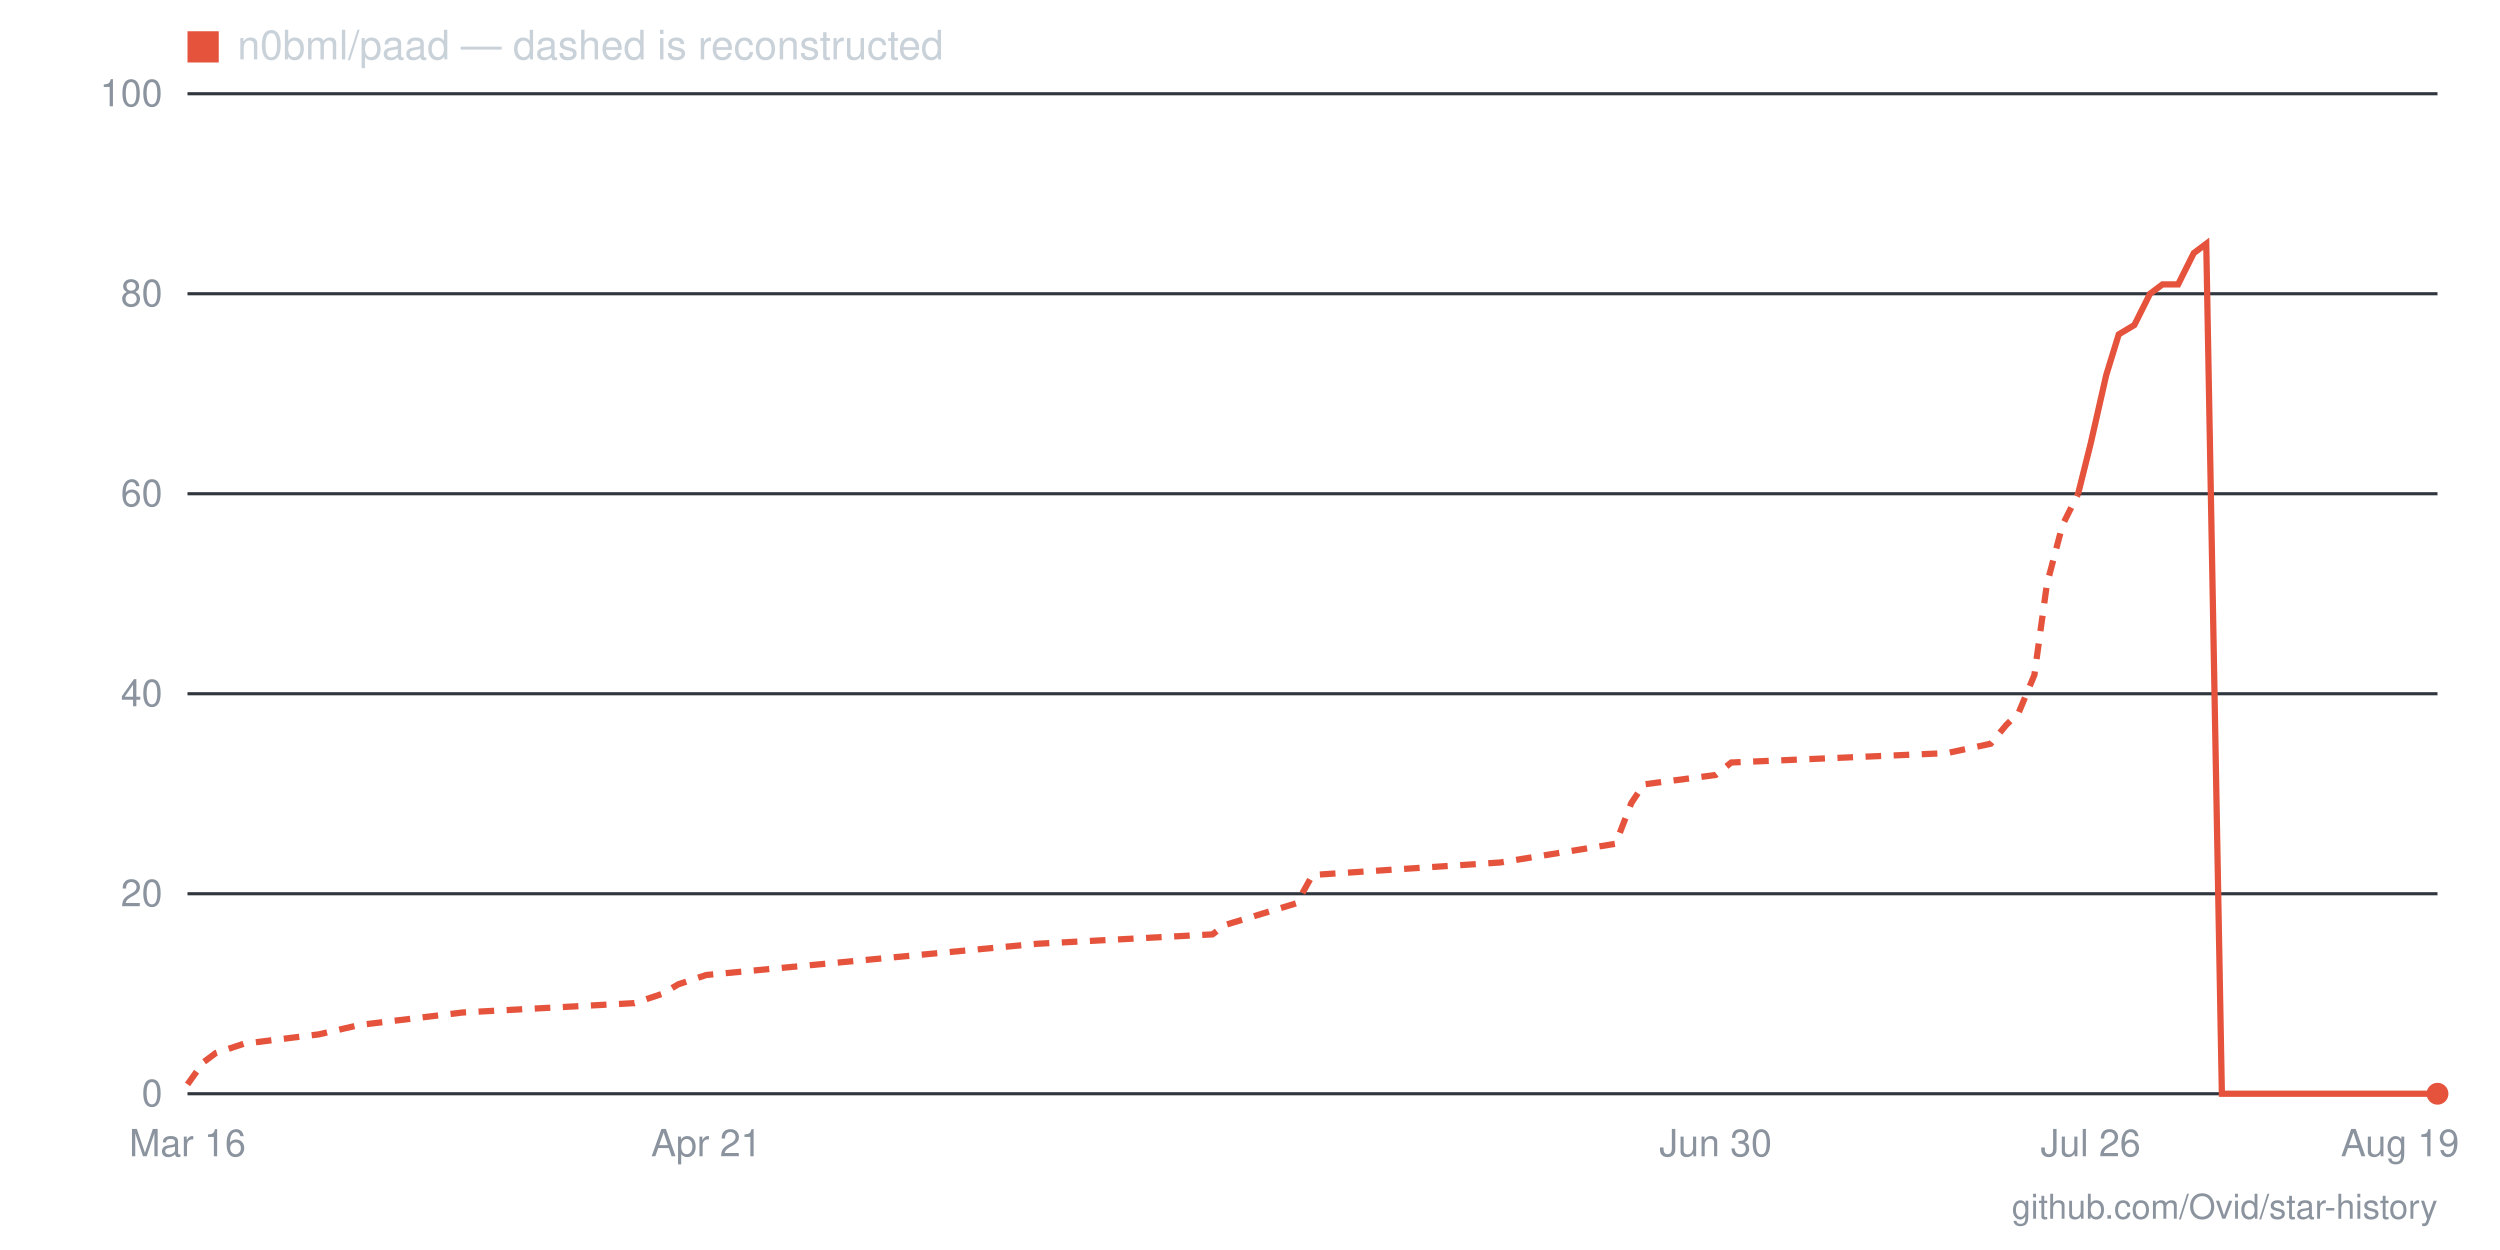
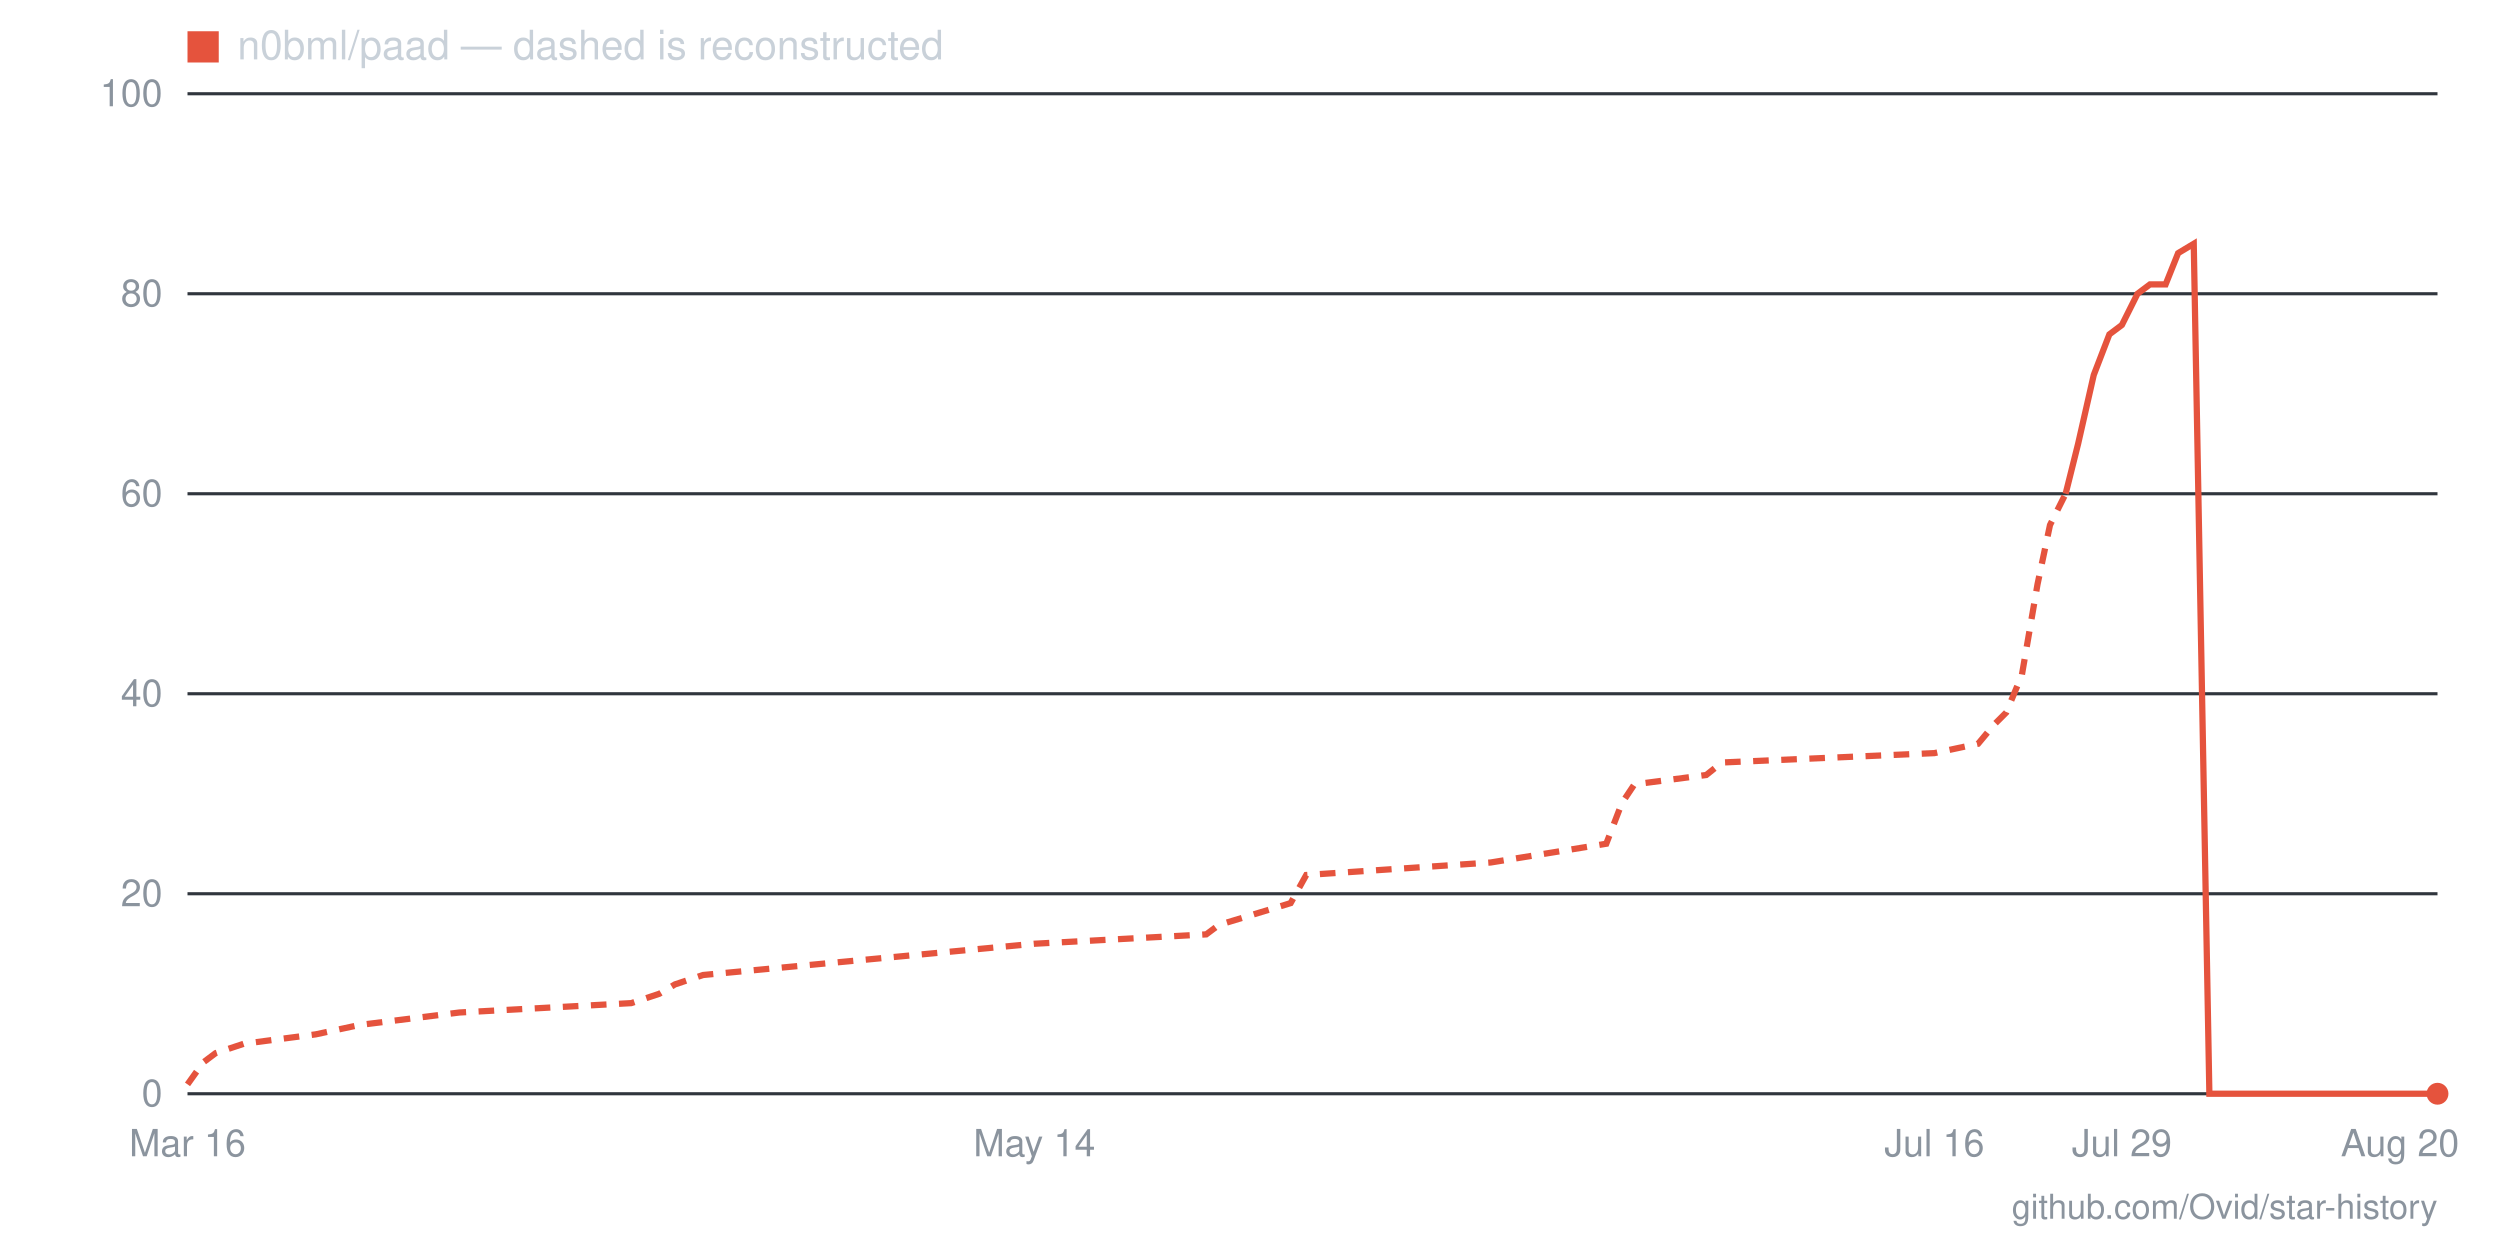
- <svg xmlns="http://www.w3.org/2000/svg" viewBox="0 0 800 400" width="800" height="400" role="img" aria-label="Star history for n0bml/paad: 0 stars as of 2026-08-19">
+ <svg xmlns="http://www.w3.org/2000/svg" viewBox="0 0 800 400" width="800" height="400" role="img" aria-label="Star history for n0bml/paad: 0 stars as of 2026-08-20">
  <line x1="60" y1="350" x2="780" y2="350" stroke="#30363d" stroke-width="1" />
  <text x="52" y="354" text-anchor="end" font-family="-apple-system,BlinkMacSystemFont,'Segoe UI',Helvetica,Arial,sans-serif" font-size="12" fill="#8b949e">0</text>
  <line x1="60" y1="286" x2="780" y2="286" stroke="#30363d" stroke-width="1" />
  <text x="52" y="290" text-anchor="end" font-family="-apple-system,BlinkMacSystemFont,'Segoe UI',Helvetica,Arial,sans-serif" font-size="12" fill="#8b949e">20</text>
  <line x1="60" y1="222" x2="780" y2="222" stroke="#30363d" stroke-width="1" />
  <text x="52" y="226" text-anchor="end" font-family="-apple-system,BlinkMacSystemFont,'Segoe UI',Helvetica,Arial,sans-serif" font-size="12" fill="#8b949e">40</text>
  <line x1="60" y1="158" x2="780" y2="158" stroke="#30363d" stroke-width="1" />
  <text x="52" y="162" text-anchor="end" font-family="-apple-system,BlinkMacSystemFont,'Segoe UI',Helvetica,Arial,sans-serif" font-size="12" fill="#8b949e">60</text>
  <line x1="60" y1="94" x2="780" y2="94" stroke="#30363d" stroke-width="1" />
  <text x="52" y="98" text-anchor="end" font-family="-apple-system,BlinkMacSystemFont,'Segoe UI',Helvetica,Arial,sans-serif" font-size="12" fill="#8b949e">80</text>
  <line x1="60" y1="30" x2="780" y2="30" stroke="#30363d" stroke-width="1" />
  <text x="52" y="34" text-anchor="end" font-family="-apple-system,BlinkMacSystemFont,'Segoe UI',Helvetica,Arial,sans-serif" font-size="12" fill="#8b949e">100</text>
-   <text x="768" y="370" text-anchor="middle" font-family="-apple-system,BlinkMacSystemFont,'Segoe UI',Helvetica,Arial,sans-serif" font-size="12" fill="#8b949e">Aug 19</text>
-   <text x="669" y="370" text-anchor="middle" font-family="-apple-system,BlinkMacSystemFont,'Segoe UI',Helvetica,Arial,sans-serif" font-size="12" fill="#8b949e">Jul 26</text>
-   <text x="549" y="370" text-anchor="middle" font-family="-apple-system,BlinkMacSystemFont,'Segoe UI',Helvetica,Arial,sans-serif" font-size="12" fill="#8b949e">Jun 30</text>
-   <text x="226" y="370" text-anchor="middle" font-family="-apple-system,BlinkMacSystemFont,'Segoe UI',Helvetica,Arial,sans-serif" font-size="12" fill="#8b949e">Apr 21</text>
+   <text x="768" y="370" text-anchor="middle" font-family="-apple-system,BlinkMacSystemFont,'Segoe UI',Helvetica,Arial,sans-serif" font-size="12" fill="#8b949e">Aug 20</text>
+   <text x="679" y="370" text-anchor="middle" font-family="-apple-system,BlinkMacSystemFont,'Segoe UI',Helvetica,Arial,sans-serif" font-size="12" fill="#8b949e">Jul 29</text>
+   <text x="619" y="370" text-anchor="middle" font-family="-apple-system,BlinkMacSystemFont,'Segoe UI',Helvetica,Arial,sans-serif" font-size="12" fill="#8b949e">Jul 16</text>
+   <text x="331" y="370" text-anchor="middle" font-family="-apple-system,BlinkMacSystemFont,'Segoe UI',Helvetica,Arial,sans-serif" font-size="12" fill="#8b949e">May 14</text>
  <text x="60" y="370" text-anchor="middle" font-family="-apple-system,BlinkMacSystemFont,'Segoe UI',Helvetica,Arial,sans-serif" font-size="12" fill="#8b949e">Mar 16</text>
-   <polyline fill="none" stroke="#e5533d" stroke-width="2" stroke-dasharray="5 4" points="60,347 65,340 69,337 78,334 102,331 115,328 148,324 203,321 212,318 217,315 226,312 332,302 388,299 392,296 415,289 420,280 480,276 517,270 522,257 526,251 549,248 554,244 623,241 637,238 642,232 646,228 651,216 655,187 660,168 665,158" />
-   <polyline fill="none" stroke="#e5533d" stroke-width="2" points="665,158 669,142 674,120 678,107 683,104 688,94 692,91 697,91 702,81 706,78 711,350 715,350 720,350 725,350 729,350 734,350 738,350 743,350 748,350 752,350 757,350 762,350 766,350 771,350 775,350 780,350" />
+   <polyline fill="none" stroke="#e5533d" stroke-width="2" stroke-dasharray="5 4" points="60,347 65,340 69,337 78,334 101,331 115,328 147,324 202,321 211,318 216,315 225,312 331,302 386,299 390,296 413,289 418,280 477,276 514,270 519,257 523,251 546,248 551,244 619,241 633,238 638,232 642,228 647,216 652,187 656,168 661,158" />
+   <polyline fill="none" stroke="#e5533d" stroke-width="2" points="661,158 665,142 670,120 675,107 679,104 684,94 688,91 693,91 697,81 702,78 707,350 711,350 716,350 720,350 725,350 730,350 734,350 739,350 743,350 748,350 752,350 757,350 762,350 766,350 771,350 775,350 780,350" />
  <circle cx="780" cy="350" r="3.5" fill="#e5533d" />
  <rect x="60" y="10" width="10" height="10" fill="#e5533d" />
  <text x="76" y="19" font-family="-apple-system,BlinkMacSystemFont,'Segoe UI',Helvetica,Arial,sans-serif" font-size="13" fill="#c9d1d9">n0bml/paad — dashed is reconstructed</text>
  <text x="780" y="390" text-anchor="end" font-family="-apple-system,BlinkMacSystemFont,'Segoe UI',Helvetica,Arial,sans-serif" font-size="11" fill="#8b949e">github.com/Ovid/star-history</text>
</svg>
